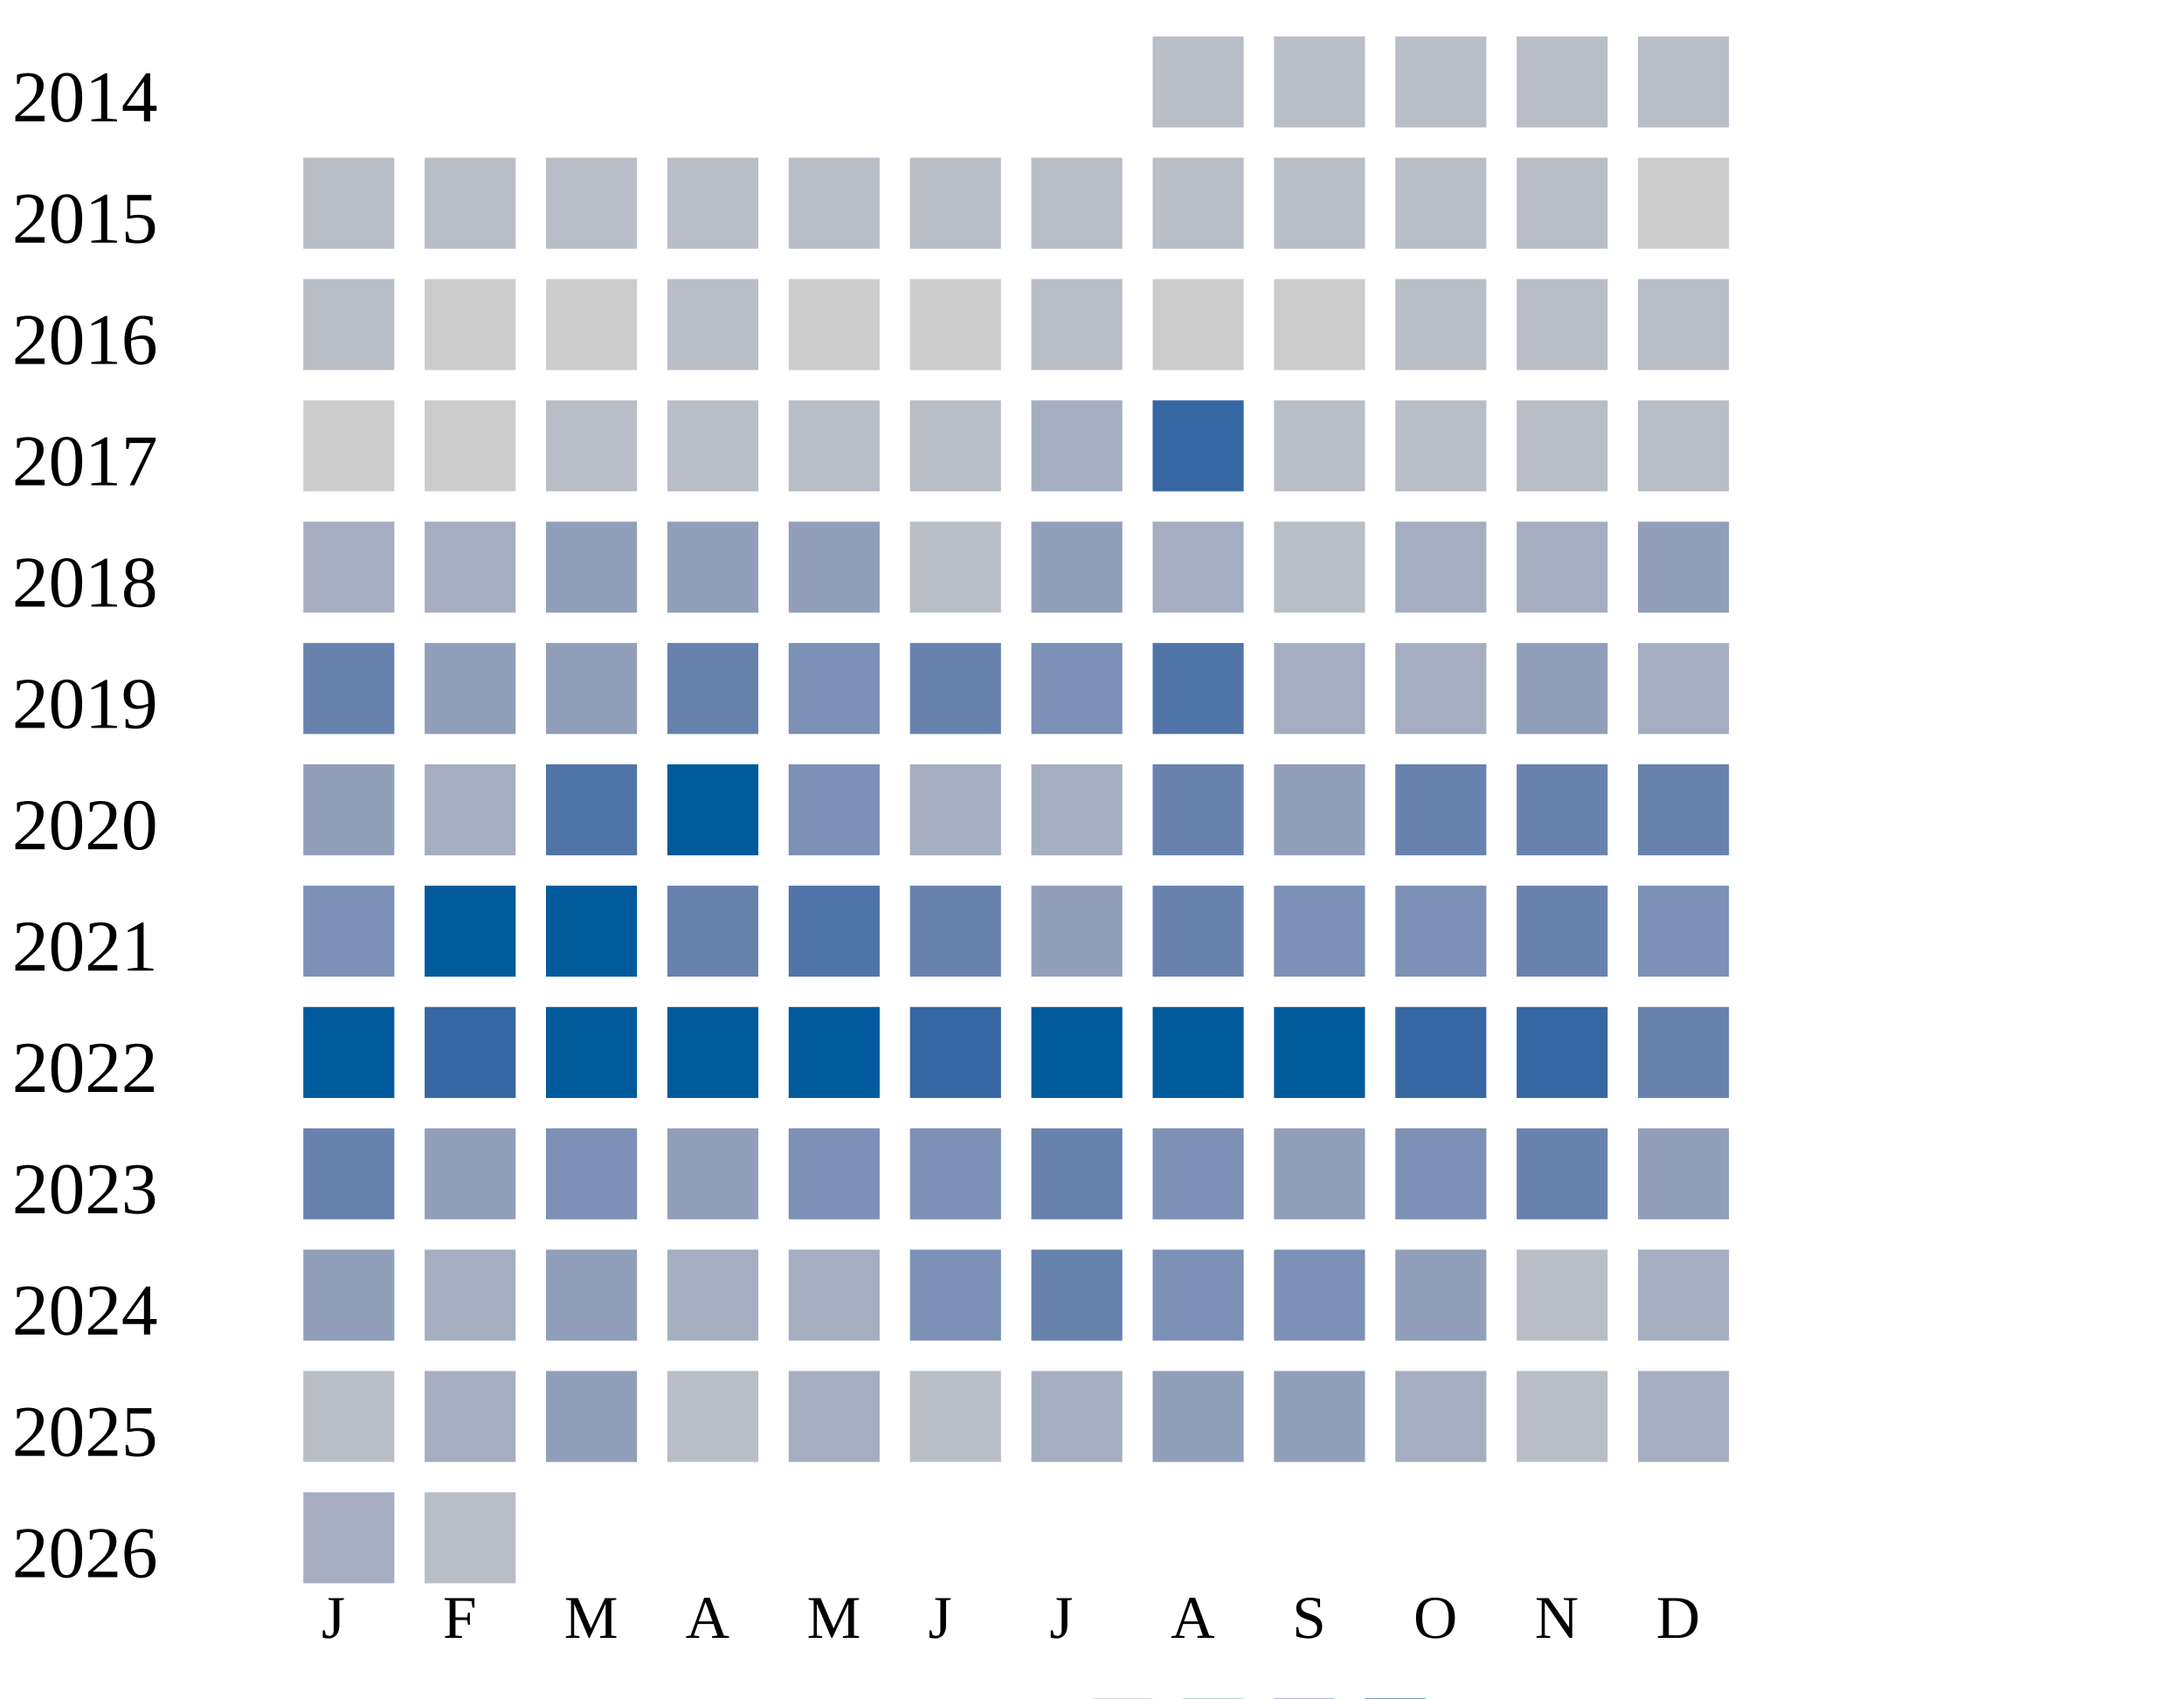
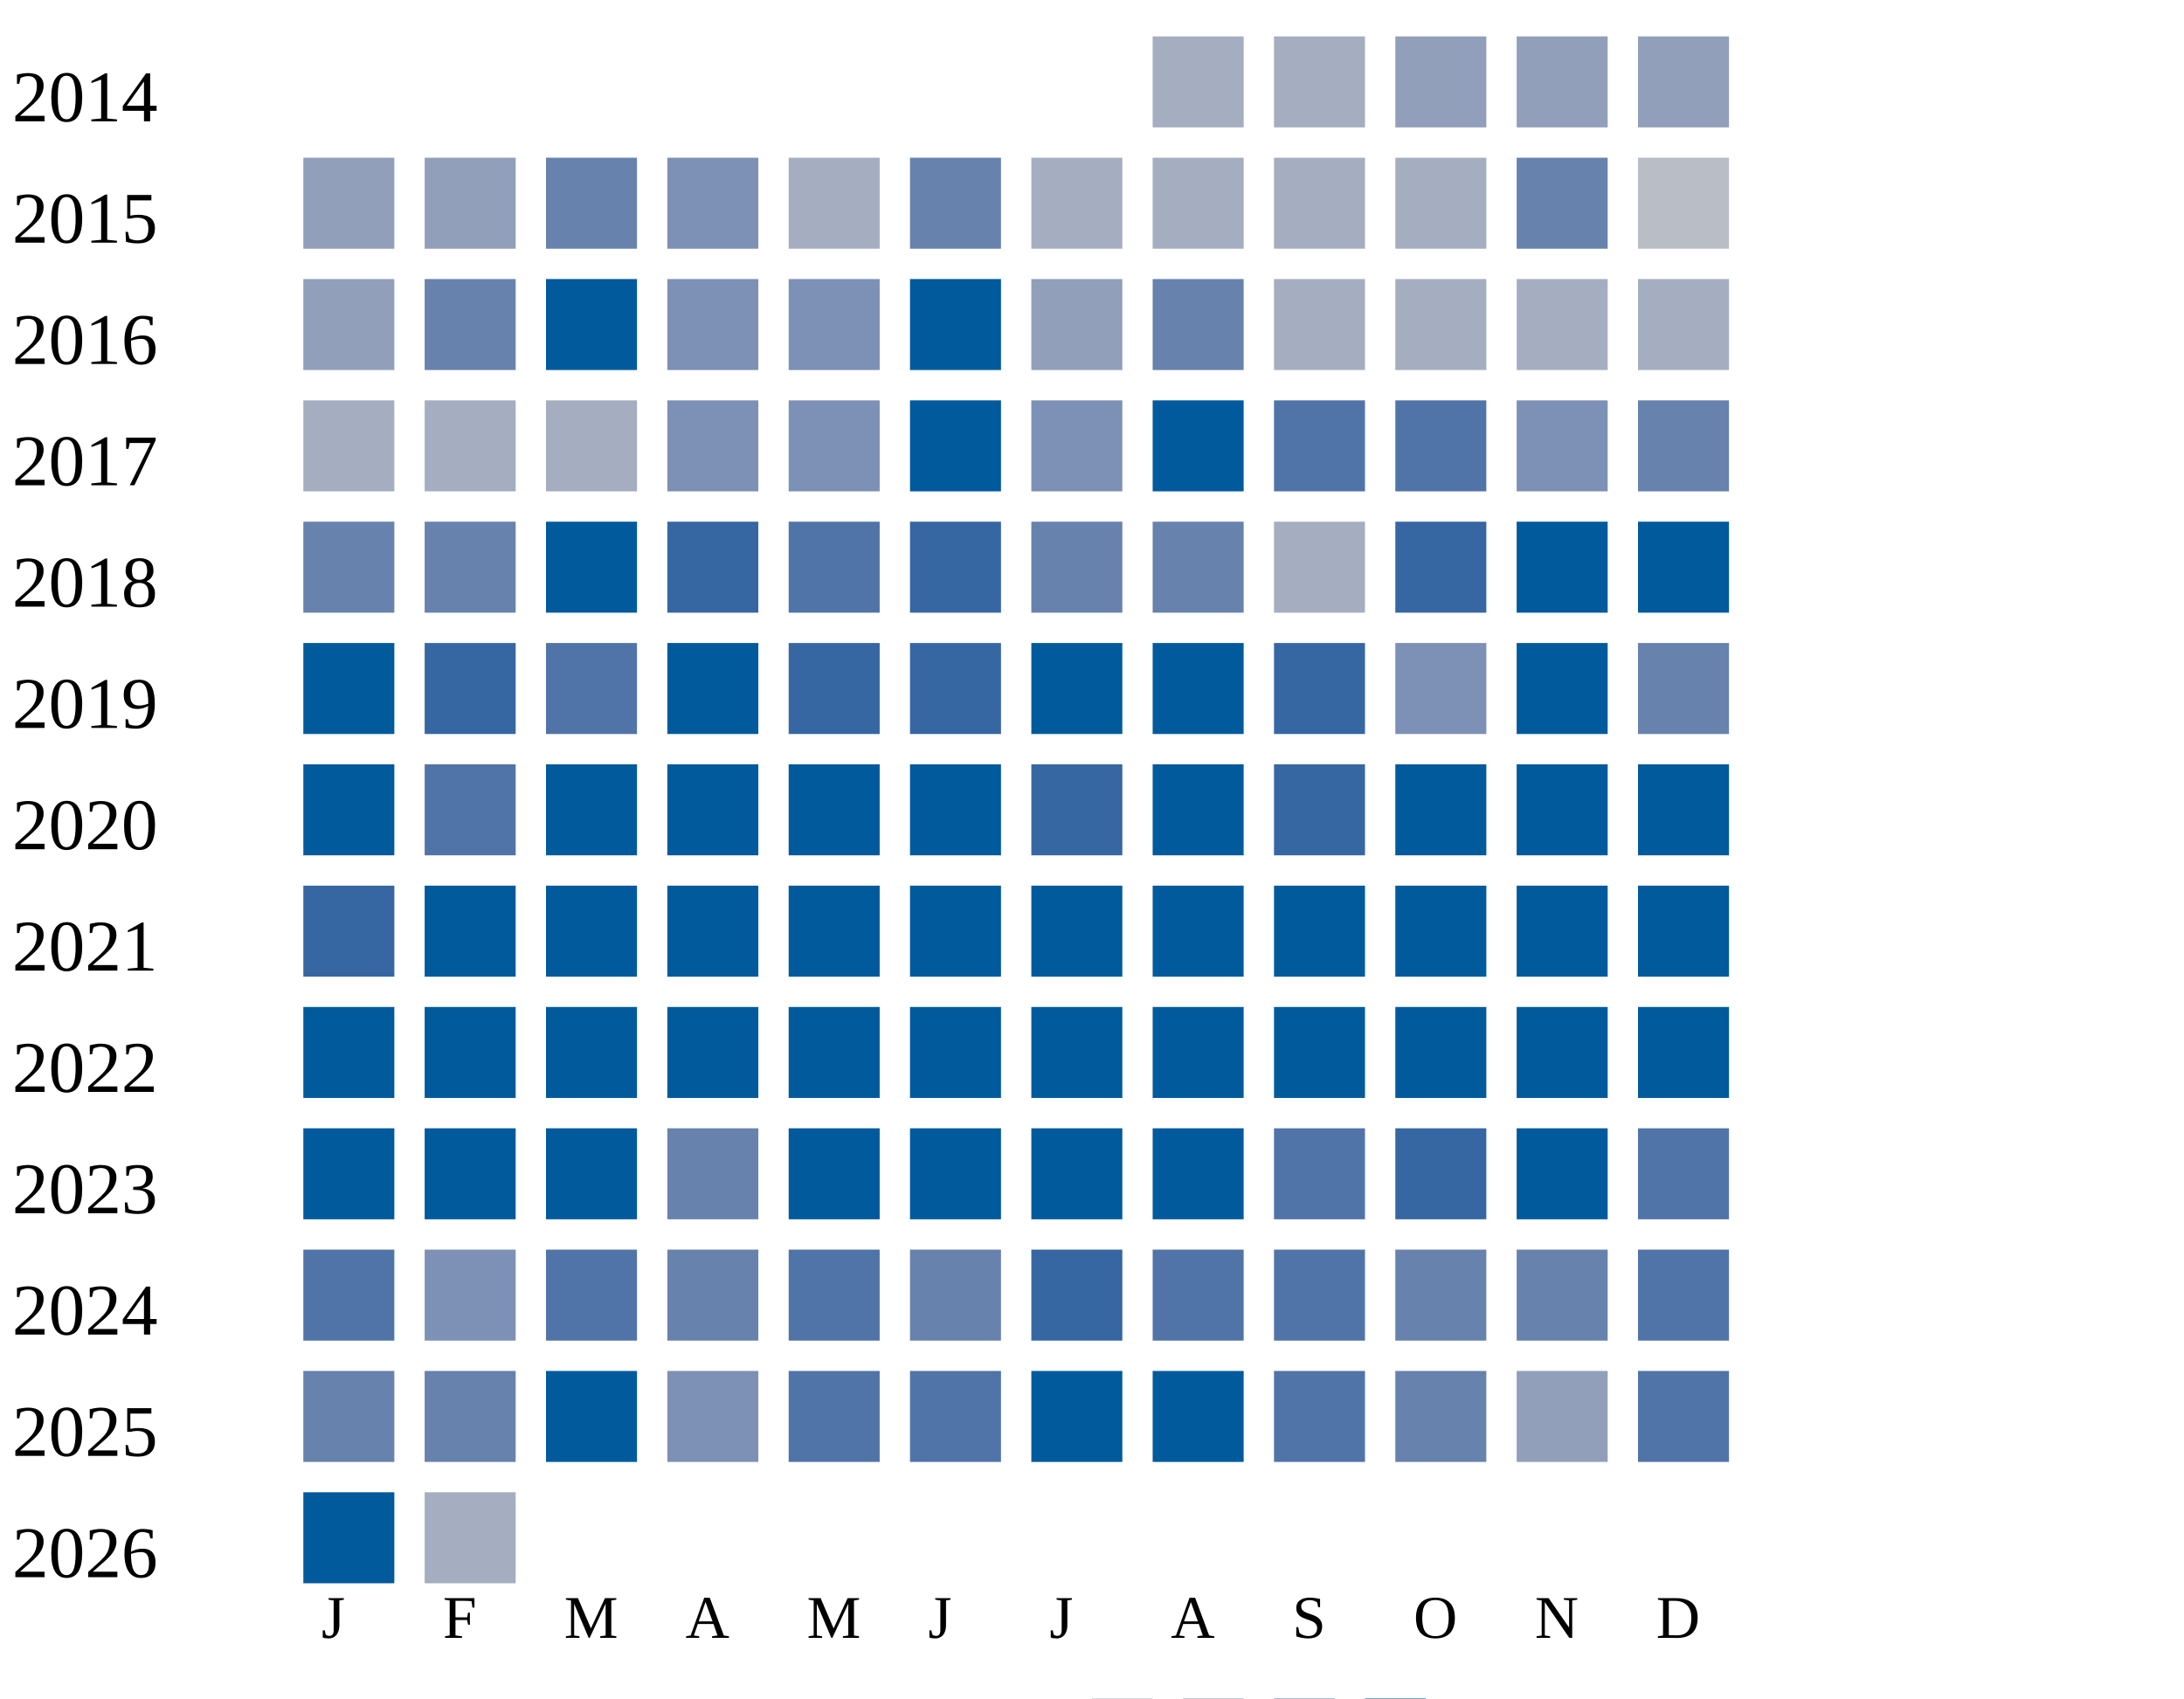
<svg xmlns="http://www.w3.org/2000/svg" width="360" height="280">
  <g transform="translate(0 0)">
    <text x="2" y="20">2014</text>
-     <rect x="190" y="6" width="15" height="15" fill="#b9bdc6" />
-     <rect x="210" y="6" width="15" height="15" fill="#b9bdc6" />
-     <rect x="230" y="6" width="15" height="15" fill="#b9bdc6" />
-     <rect x="250" y="6" width="15" height="15" fill="#b9bdc6" />
-     <rect x="270" y="6" width="15" height="15" fill="#b9bdc6" />
+     <rect x="190" y="6" width="15" height="15" fill="#a5aec0" />
+     <rect x="210" y="6" width="15" height="15" fill="#a5aec0" />
+     <rect x="230" y="6" width="15" height="15" fill="#919fba" />
+     <rect x="250" y="6" width="15" height="15" fill="#919fba" />
+     <rect x="270" y="6" width="15" height="15" fill="#919fba" />
  </g>
  <g transform="translate(0 20)">
    <text x="2" y="20">2015</text>
-     <rect x="50" y="6" width="15" height="15" fill="#b9bdc6" />
-     <rect x="70" y="6" width="15" height="15" fill="#b9bdc6" />
-     <rect x="90" y="6" width="15" height="15" fill="#b9bdc6" />
-     <rect x="110" y="6" width="15" height="15" fill="#b9bdc6" />
-     <rect x="130" y="6" width="15" height="15" fill="#b9bdc6" />
-     <rect x="150" y="6" width="15" height="15" fill="#b9bdc6" />
-     <rect x="170" y="6" width="15" height="15" fill="#b9bdc6" />
-     <rect x="190" y="6" width="15" height="15" fill="#b9bdc6" />
-     <rect x="210" y="6" width="15" height="15" fill="#b9bdc6" />
-     <rect x="230" y="6" width="15" height="15" fill="#b9bdc6" />
-     <rect x="250" y="6" width="15" height="15" fill="#b9bdc6" />
-     <rect x="270" y="6" width="15" height="15" fill="#cccccc" />
+     <rect x="50" y="6" width="15" height="15" fill="#919fba" />
+     <rect x="70" y="6" width="15" height="15" fill="#919fba" />
+     <rect x="90" y="6" width="15" height="15" fill="#6882ae" />
+     <rect x="110" y="6" width="15" height="15" fill="#7d90b5" />
+     <rect x="130" y="6" width="15" height="15" fill="#a5aec0" />
+     <rect x="150" y="6" width="15" height="15" fill="#6882ae" />
+     <rect x="170" y="6" width="15" height="15" fill="#a5aec0" />
+     <rect x="190" y="6" width="15" height="15" fill="#a5aec0" />
+     <rect x="210" y="6" width="15" height="15" fill="#a5aec0" />
+     <rect x="230" y="6" width="15" height="15" fill="#a5aec0" />
+     <rect x="250" y="6" width="15" height="15" fill="#6882ae" />
+     <rect x="270" y="6" width="15" height="15" fill="#b9bdc6" />
  </g>
  <g transform="translate(0 40)">
    <text x="2" y="20">2016</text>
-     <rect x="50" y="6" width="15" height="15" fill="#b9bdc6" />
-     <rect x="70" y="6" width="15" height="15" fill="#cccccc" />
-     <rect x="90" y="6" width="15" height="15" fill="#cccccc" />
-     <rect x="110" y="6" width="15" height="15" fill="#b9bdc6" />
-     <rect x="130" y="6" width="15" height="15" fill="#cccccc" />
-     <rect x="150" y="6" width="15" height="15" fill="#cccccc" />
-     <rect x="170" y="6" width="15" height="15" fill="#b9bdc6" />
-     <rect x="190" y="6" width="15" height="15" fill="#cccccc" />
-     <rect x="210" y="6" width="15" height="15" fill="#cccccc" />
-     <rect x="230" y="6" width="15" height="15" fill="#b9bdc6" />
-     <rect x="250" y="6" width="15" height="15" fill="#b9bdc6" />
-     <rect x="270" y="6" width="15" height="15" fill="#b9bdc6" />
+     <rect x="50" y="6" width="15" height="15" fill="#919fba" />
+     <rect x="70" y="6" width="15" height="15" fill="#6882ae" />
+     <rect x="90" y="6" width="15" height="15" fill="#005a9c" />
+     <rect x="110" y="6" width="15" height="15" fill="#7d90b5" />
+     <rect x="130" y="6" width="15" height="15" fill="#7d90b5" />
+     <rect x="150" y="6" width="15" height="15" fill="#005a9c" />
+     <rect x="170" y="6" width="15" height="15" fill="#919fba" />
+     <rect x="190" y="6" width="15" height="15" fill="#6882ae" />
+     <rect x="210" y="6" width="15" height="15" fill="#a5aec0" />
+     <rect x="230" y="6" width="15" height="15" fill="#a5aec0" />
+     <rect x="250" y="6" width="15" height="15" fill="#a5aec0" />
+     <rect x="270" y="6" width="15" height="15" fill="#a5aec0" />
  </g>
  <g transform="translate(0 60)">
    <text x="2" y="20">2017</text>
-     <rect x="50" y="6" width="15" height="15" fill="#cccccc" />
-     <rect x="70" y="6" width="15" height="15" fill="#cccccc" />
-     <rect x="90" y="6" width="15" height="15" fill="#b9bdc6" />
-     <rect x="110" y="6" width="15" height="15" fill="#b9bdc6" />
-     <rect x="130" y="6" width="15" height="15" fill="#b9bdc6" />
-     <rect x="150" y="6" width="15" height="15" fill="#b9bdc6" />
-     <rect x="170" y="6" width="15" height="15" fill="#a5aec0" />
-     <rect x="190" y="6" width="15" height="15" fill="#3667a2" />
-     <rect x="210" y="6" width="15" height="15" fill="#b9bdc6" />
-     <rect x="230" y="6" width="15" height="15" fill="#b9bdc6" />
-     <rect x="250" y="6" width="15" height="15" fill="#b9bdc6" />
-     <rect x="270" y="6" width="15" height="15" fill="#b9bdc6" />
+     <rect x="50" y="6" width="15" height="15" fill="#a5aec0" />
+     <rect x="70" y="6" width="15" height="15" fill="#a5aec0" />
+     <rect x="90" y="6" width="15" height="15" fill="#a5aec0" />
+     <rect x="110" y="6" width="15" height="15" fill="#7d90b5" />
+     <rect x="130" y="6" width="15" height="15" fill="#7d90b5" />
+     <rect x="150" y="6" width="15" height="15" fill="#005a9c" />
+     <rect x="170" y="6" width="15" height="15" fill="#7d90b5" />
+     <rect x="190" y="6" width="15" height="15" fill="#005a9c" />
+     <rect x="210" y="6" width="15" height="15" fill="#5174a8" />
+     <rect x="230" y="6" width="15" height="15" fill="#5174a8" />
+     <rect x="250" y="6" width="15" height="15" fill="#7d90b5" />
+     <rect x="270" y="6" width="15" height="15" fill="#6882ae" />
  </g>
  <g transform="translate(0 80)">
    <text x="2" y="20">2018</text>
-     <rect x="50" y="6" width="15" height="15" fill="#a5aec0" />
-     <rect x="70" y="6" width="15" height="15" fill="#a5aec0" />
-     <rect x="90" y="6" width="15" height="15" fill="#919fba" />
-     <rect x="110" y="6" width="15" height="15" fill="#919fba" />
-     <rect x="130" y="6" width="15" height="15" fill="#919fba" />
-     <rect x="150" y="6" width="15" height="15" fill="#b9bdc6" />
-     <rect x="170" y="6" width="15" height="15" fill="#919fba" />
-     <rect x="190" y="6" width="15" height="15" fill="#a5aec0" />
-     <rect x="210" y="6" width="15" height="15" fill="#b9bdc6" />
-     <rect x="230" y="6" width="15" height="15" fill="#a5aec0" />
-     <rect x="250" y="6" width="15" height="15" fill="#a5aec0" />
-     <rect x="270" y="6" width="15" height="15" fill="#919fba" />
+     <rect x="50" y="6" width="15" height="15" fill="#6882ae" />
+     <rect x="70" y="6" width="15" height="15" fill="#6882ae" />
+     <rect x="90" y="6" width="15" height="15" fill="#005a9c" />
+     <rect x="110" y="6" width="15" height="15" fill="#3667a2" />
+     <rect x="130" y="6" width="15" height="15" fill="#5174a8" />
+     <rect x="150" y="6" width="15" height="15" fill="#3667a2" />
+     <rect x="170" y="6" width="15" height="15" fill="#6882ae" />
+     <rect x="190" y="6" width="15" height="15" fill="#6882ae" />
+     <rect x="210" y="6" width="15" height="15" fill="#a5aec0" />
+     <rect x="230" y="6" width="15" height="15" fill="#3667a2" />
+     <rect x="250" y="6" width="15" height="15" fill="#005a9c" />
+     <rect x="270" y="6" width="15" height="15" fill="#005a9c" />
  </g>
  <g transform="translate(0 100)">
    <text x="2" y="20">2019</text>
-     <rect x="50" y="6" width="15" height="15" fill="#6882ae" />
-     <rect x="70" y="6" width="15" height="15" fill="#919fba" />
-     <rect x="90" y="6" width="15" height="15" fill="#919fba" />
-     <rect x="110" y="6" width="15" height="15" fill="#6882ae" />
-     <rect x="130" y="6" width="15" height="15" fill="#7d90b5" />
-     <rect x="150" y="6" width="15" height="15" fill="#6882ae" />
-     <rect x="170" y="6" width="15" height="15" fill="#7d90b5" />
-     <rect x="190" y="6" width="15" height="15" fill="#5174a8" />
-     <rect x="210" y="6" width="15" height="15" fill="#a5aec0" />
-     <rect x="230" y="6" width="15" height="15" fill="#a5aec0" />
-     <rect x="250" y="6" width="15" height="15" fill="#919fba" />
-     <rect x="270" y="6" width="15" height="15" fill="#a5aec0" />
+     <rect x="50" y="6" width="15" height="15" fill="#005a9c" />
+     <rect x="70" y="6" width="15" height="15" fill="#3667a2" />
+     <rect x="90" y="6" width="15" height="15" fill="#5174a8" />
+     <rect x="110" y="6" width="15" height="15" fill="#005a9c" />
+     <rect x="130" y="6" width="15" height="15" fill="#3667a2" />
+     <rect x="150" y="6" width="15" height="15" fill="#3667a2" />
+     <rect x="170" y="6" width="15" height="15" fill="#005a9c" />
+     <rect x="190" y="6" width="15" height="15" fill="#005a9c" />
+     <rect x="210" y="6" width="15" height="15" fill="#3667a2" />
+     <rect x="230" y="6" width="15" height="15" fill="#7d90b5" />
+     <rect x="250" y="6" width="15" height="15" fill="#005a9c" />
+     <rect x="270" y="6" width="15" height="15" fill="#6882ae" />
  </g>
  <g transform="translate(0 120)">
    <text x="2" y="20">2020</text>
-     <rect x="50" y="6" width="15" height="15" fill="#919fba" />
-     <rect x="70" y="6" width="15" height="15" fill="#a5aec0" />
-     <rect x="90" y="6" width="15" height="15" fill="#5174a8" />
+     <rect x="50" y="6" width="15" height="15" fill="#005a9c" />
+     <rect x="70" y="6" width="15" height="15" fill="#5174a8" />
+     <rect x="90" y="6" width="15" height="15" fill="#005a9c" />
    <rect x="110" y="6" width="15" height="15" fill="#005a9c" />
-     <rect x="130" y="6" width="15" height="15" fill="#7d90b5" />
-     <rect x="150" y="6" width="15" height="15" fill="#a5aec0" />
-     <rect x="170" y="6" width="15" height="15" fill="#a5aec0" />
-     <rect x="190" y="6" width="15" height="15" fill="#6882ae" />
-     <rect x="210" y="6" width="15" height="15" fill="#919fba" />
-     <rect x="230" y="6" width="15" height="15" fill="#6882ae" />
-     <rect x="250" y="6" width="15" height="15" fill="#6882ae" />
-     <rect x="270" y="6" width="15" height="15" fill="#6882ae" />
+     <rect x="130" y="6" width="15" height="15" fill="#005a9c" />
+     <rect x="150" y="6" width="15" height="15" fill="#005a9c" />
+     <rect x="170" y="6" width="15" height="15" fill="#3667a2" />
+     <rect x="190" y="6" width="15" height="15" fill="#005a9c" />
+     <rect x="210" y="6" width="15" height="15" fill="#3667a2" />
+     <rect x="230" y="6" width="15" height="15" fill="#005a9c" />
+     <rect x="250" y="6" width="15" height="15" fill="#005a9c" />
+     <rect x="270" y="6" width="15" height="15" fill="#005a9c" />
  </g>
  <g transform="translate(0 140)">
    <text x="2" y="20">2021</text>
-     <rect x="50" y="6" width="15" height="15" fill="#7d90b5" />
+     <rect x="50" y="6" width="15" height="15" fill="#3667a2" />
    <rect x="70" y="6" width="15" height="15" fill="#005a9c" />
    <rect x="90" y="6" width="15" height="15" fill="#005a9c" />
-     <rect x="110" y="6" width="15" height="15" fill="#6882ae" />
-     <rect x="130" y="6" width="15" height="15" fill="#5174a8" />
-     <rect x="150" y="6" width="15" height="15" fill="#6882ae" />
-     <rect x="170" y="6" width="15" height="15" fill="#919fba" />
-     <rect x="190" y="6" width="15" height="15" fill="#6882ae" />
-     <rect x="210" y="6" width="15" height="15" fill="#7d90b5" />
-     <rect x="230" y="6" width="15" height="15" fill="#7d90b5" />
-     <rect x="250" y="6" width="15" height="15" fill="#6882ae" />
-     <rect x="270" y="6" width="15" height="15" fill="#7d90b5" />
+     <rect x="110" y="6" width="15" height="15" fill="#005a9c" />
+     <rect x="130" y="6" width="15" height="15" fill="#005a9c" />
+     <rect x="150" y="6" width="15" height="15" fill="#005a9c" />
+     <rect x="170" y="6" width="15" height="15" fill="#005a9c" />
+     <rect x="190" y="6" width="15" height="15" fill="#005a9c" />
+     <rect x="210" y="6" width="15" height="15" fill="#005a9c" />
+     <rect x="230" y="6" width="15" height="15" fill="#005a9c" />
+     <rect x="250" y="6" width="15" height="15" fill="#005a9c" />
+     <rect x="270" y="6" width="15" height="15" fill="#005a9c" />
  </g>
  <g transform="translate(0 160)">
    <text x="2" y="20">2022</text>
    <rect x="50" y="6" width="15" height="15" fill="#005a9c" />
-     <rect x="70" y="6" width="15" height="15" fill="#3667a2" />
+     <rect x="70" y="6" width="15" height="15" fill="#005a9c" />
    <rect x="90" y="6" width="15" height="15" fill="#005a9c" />
    <rect x="110" y="6" width="15" height="15" fill="#005a9c" />
    <rect x="130" y="6" width="15" height="15" fill="#005a9c" />
-     <rect x="150" y="6" width="15" height="15" fill="#3667a2" />
+     <rect x="150" y="6" width="15" height="15" fill="#005a9c" />
    <rect x="170" y="6" width="15" height="15" fill="#005a9c" />
    <rect x="190" y="6" width="15" height="15" fill="#005a9c" />
    <rect x="210" y="6" width="15" height="15" fill="#005a9c" />
-     <rect x="230" y="6" width="15" height="15" fill="#3667a2" />
-     <rect x="250" y="6" width="15" height="15" fill="#3667a2" />
-     <rect x="270" y="6" width="15" height="15" fill="#6882ae" />
+     <rect x="230" y="6" width="15" height="15" fill="#005a9c" />
+     <rect x="250" y="6" width="15" height="15" fill="#005a9c" />
+     <rect x="270" y="6" width="15" height="15" fill="#005a9c" />
  </g>
  <g transform="translate(0 180)">
    <text x="2" y="20">2023</text>
-     <rect x="50" y="6" width="15" height="15" fill="#6882ae" />
-     <rect x="70" y="6" width="15" height="15" fill="#919fba" />
-     <rect x="90" y="6" width="15" height="15" fill="#7d90b5" />
-     <rect x="110" y="6" width="15" height="15" fill="#919fba" />
-     <rect x="130" y="6" width="15" height="15" fill="#7d90b5" />
-     <rect x="150" y="6" width="15" height="15" fill="#7d90b5" />
-     <rect x="170" y="6" width="15" height="15" fill="#6882ae" />
-     <rect x="190" y="6" width="15" height="15" fill="#7d90b5" />
-     <rect x="210" y="6" width="15" height="15" fill="#919fba" />
-     <rect x="230" y="6" width="15" height="15" fill="#7d90b5" />
-     <rect x="250" y="6" width="15" height="15" fill="#6882ae" />
-     <rect x="270" y="6" width="15" height="15" fill="#919fba" />
+     <rect x="50" y="6" width="15" height="15" fill="#005a9c" />
+     <rect x="70" y="6" width="15" height="15" fill="#005a9c" />
+     <rect x="90" y="6" width="15" height="15" fill="#005a9c" />
+     <rect x="110" y="6" width="15" height="15" fill="#6882ae" />
+     <rect x="130" y="6" width="15" height="15" fill="#005a9c" />
+     <rect x="150" y="6" width="15" height="15" fill="#005a9c" />
+     <rect x="170" y="6" width="15" height="15" fill="#005a9c" />
+     <rect x="190" y="6" width="15" height="15" fill="#005a9c" />
+     <rect x="210" y="6" width="15" height="15" fill="#5174a8" />
+     <rect x="230" y="6" width="15" height="15" fill="#3667a2" />
+     <rect x="250" y="6" width="15" height="15" fill="#005a9c" />
+     <rect x="270" y="6" width="15" height="15" fill="#5174a8" />
  </g>
  <g transform="translate(0 200)">
    <text x="2" y="20">2024</text>
-     <rect x="50" y="6" width="15" height="15" fill="#919fba" />
-     <rect x="70" y="6" width="15" height="15" fill="#a5aec0" />
-     <rect x="90" y="6" width="15" height="15" fill="#919fba" />
-     <rect x="110" y="6" width="15" height="15" fill="#a5aec0" />
-     <rect x="130" y="6" width="15" height="15" fill="#a5aec0" />
-     <rect x="150" y="6" width="15" height="15" fill="#7d90b5" />
-     <rect x="170" y="6" width="15" height="15" fill="#6882ae" />
-     <rect x="190" y="6" width="15" height="15" fill="#7d90b5" />
-     <rect x="210" y="6" width="15" height="15" fill="#7d90b5" />
-     <rect x="230" y="6" width="15" height="15" fill="#919fba" />
-     <rect x="250" y="6" width="15" height="15" fill="#b9bdc6" />
-     <rect x="270" y="6" width="15" height="15" fill="#a5aec0" />
+     <rect x="50" y="6" width="15" height="15" fill="#5174a8" />
+     <rect x="70" y="6" width="15" height="15" fill="#7d90b5" />
+     <rect x="90" y="6" width="15" height="15" fill="#5174a8" />
+     <rect x="110" y="6" width="15" height="15" fill="#6882ae" />
+     <rect x="130" y="6" width="15" height="15" fill="#5174a8" />
+     <rect x="150" y="6" width="15" height="15" fill="#6882ae" />
+     <rect x="170" y="6" width="15" height="15" fill="#3667a2" />
+     <rect x="190" y="6" width="15" height="15" fill="#5174a8" />
+     <rect x="210" y="6" width="15" height="15" fill="#5174a8" />
+     <rect x="230" y="6" width="15" height="15" fill="#6882ae" />
+     <rect x="250" y="6" width="15" height="15" fill="#6882ae" />
+     <rect x="270" y="6" width="15" height="15" fill="#5174a8" />
  </g>
  <g transform="translate(0 220)">
    <text x="2" y="20">2025</text>
-     <rect x="50" y="6" width="15" height="15" fill="#b9bdc6" />
-     <rect x="70" y="6" width="15" height="15" fill="#a5aec0" />
-     <rect x="90" y="6" width="15" height="15" fill="#919fba" />
-     <rect x="110" y="6" width="15" height="15" fill="#b9bdc6" />
-     <rect x="130" y="6" width="15" height="15" fill="#a5aec0" />
-     <rect x="150" y="6" width="15" height="15" fill="#b9bdc6" />
-     <rect x="170" y="6" width="15" height="15" fill="#a5aec0" />
-     <rect x="190" y="6" width="15" height="15" fill="#919fba" />
-     <rect x="210" y="6" width="15" height="15" fill="#919fba" />
-     <rect x="230" y="6" width="15" height="15" fill="#a5aec0" />
-     <rect x="250" y="6" width="15" height="15" fill="#b9bdc6" />
-     <rect x="270" y="6" width="15" height="15" fill="#a5aec0" />
+     <rect x="50" y="6" width="15" height="15" fill="#6882ae" />
+     <rect x="70" y="6" width="15" height="15" fill="#6882ae" />
+     <rect x="90" y="6" width="15" height="15" fill="#005a9c" />
+     <rect x="110" y="6" width="15" height="15" fill="#7d90b5" />
+     <rect x="130" y="6" width="15" height="15" fill="#5174a8" />
+     <rect x="150" y="6" width="15" height="15" fill="#5174a8" />
+     <rect x="170" y="6" width="15" height="15" fill="#005a9c" />
+     <rect x="190" y="6" width="15" height="15" fill="#005a9c" />
+     <rect x="210" y="6" width="15" height="15" fill="#5174a8" />
+     <rect x="230" y="6" width="15" height="15" fill="#6882ae" />
+     <rect x="250" y="6" width="15" height="15" fill="#919fba" />
+     <rect x="270" y="6" width="15" height="15" fill="#5174a8" />
  </g>
  <g transform="translate(0 240)">
    <text x="2" y="20">2026</text>
-     <rect x="50" y="6" width="15" height="15" fill="#a5aec0" />
-     <rect x="70" y="6" width="15" height="15" fill="#b9bdc6" />
+     <rect x="50" y="6" width="15" height="15" fill="#005a9c" />
+     <rect x="70" y="6" width="15" height="15" fill="#a5aec0" />
  </g>
  <text style="font-size: 10px; text-align: center" x="53" y="270">J</text>
  <text style="font-size: 10px; text-align: center" x="73" y="270">F</text>
  <text style="font-size: 10px; text-align: center" x="93" y="270">M</text>
  <text style="font-size: 10px; text-align: center" x="113" y="270">A</text>
  <text style="font-size: 10px; text-align: center" x="133" y="270">M</text>
  <text style="font-size: 10px; text-align: center" x="153" y="270">J</text>
  <text style="font-size: 10px; text-align: center" x="173" y="270">J</text>
  <text style="font-size: 10px; text-align: center" x="193" y="270">A</text>
  <text style="font-size: 10px; text-align: center" x="213" y="270">S</text>
  <text style="font-size: 10px; text-align: center" x="233" y="270">O</text>
  <text style="font-size: 10px; text-align: center" x="253" y="270">N</text>
  <text style="font-size: 10px; text-align: center" x="273" y="270">D</text>
  <text style="font-size: 10px;" x="155" y="289">Less</text>
  <rect fill="#b9bdc6" width="10" height="10" x="180" y="280" />
  <rect fill="#919fba" width="10" height="10" x="195" y="280" />
  <rect fill="#6882ae" width="10" height="10" x="210" y="280" />
  <rect fill="#005a9c" width="10" height="10" x="225" y="280" />
  <text x="240" y="289" style="font-size: 10px;">More</text>
</svg>
